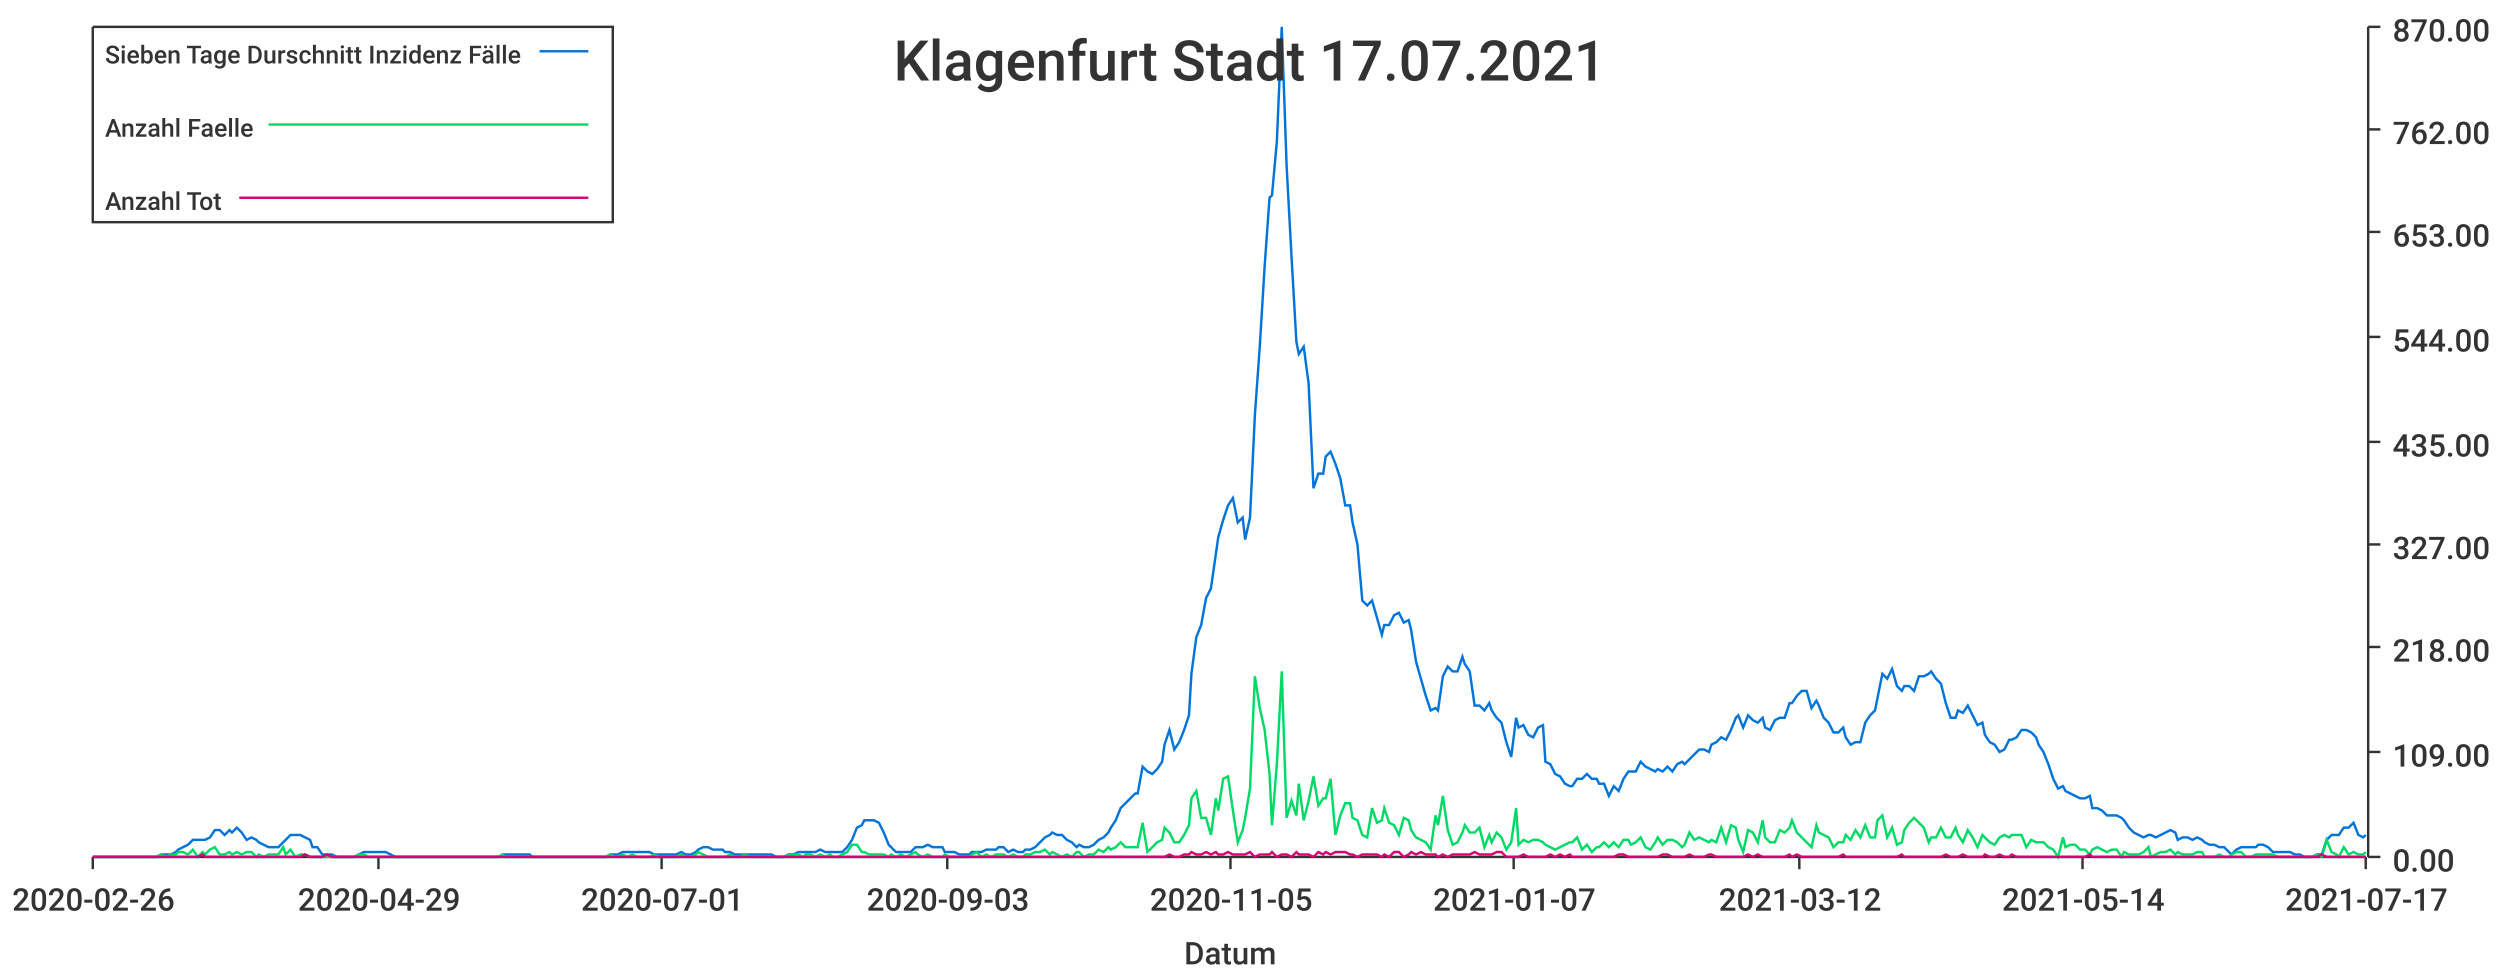
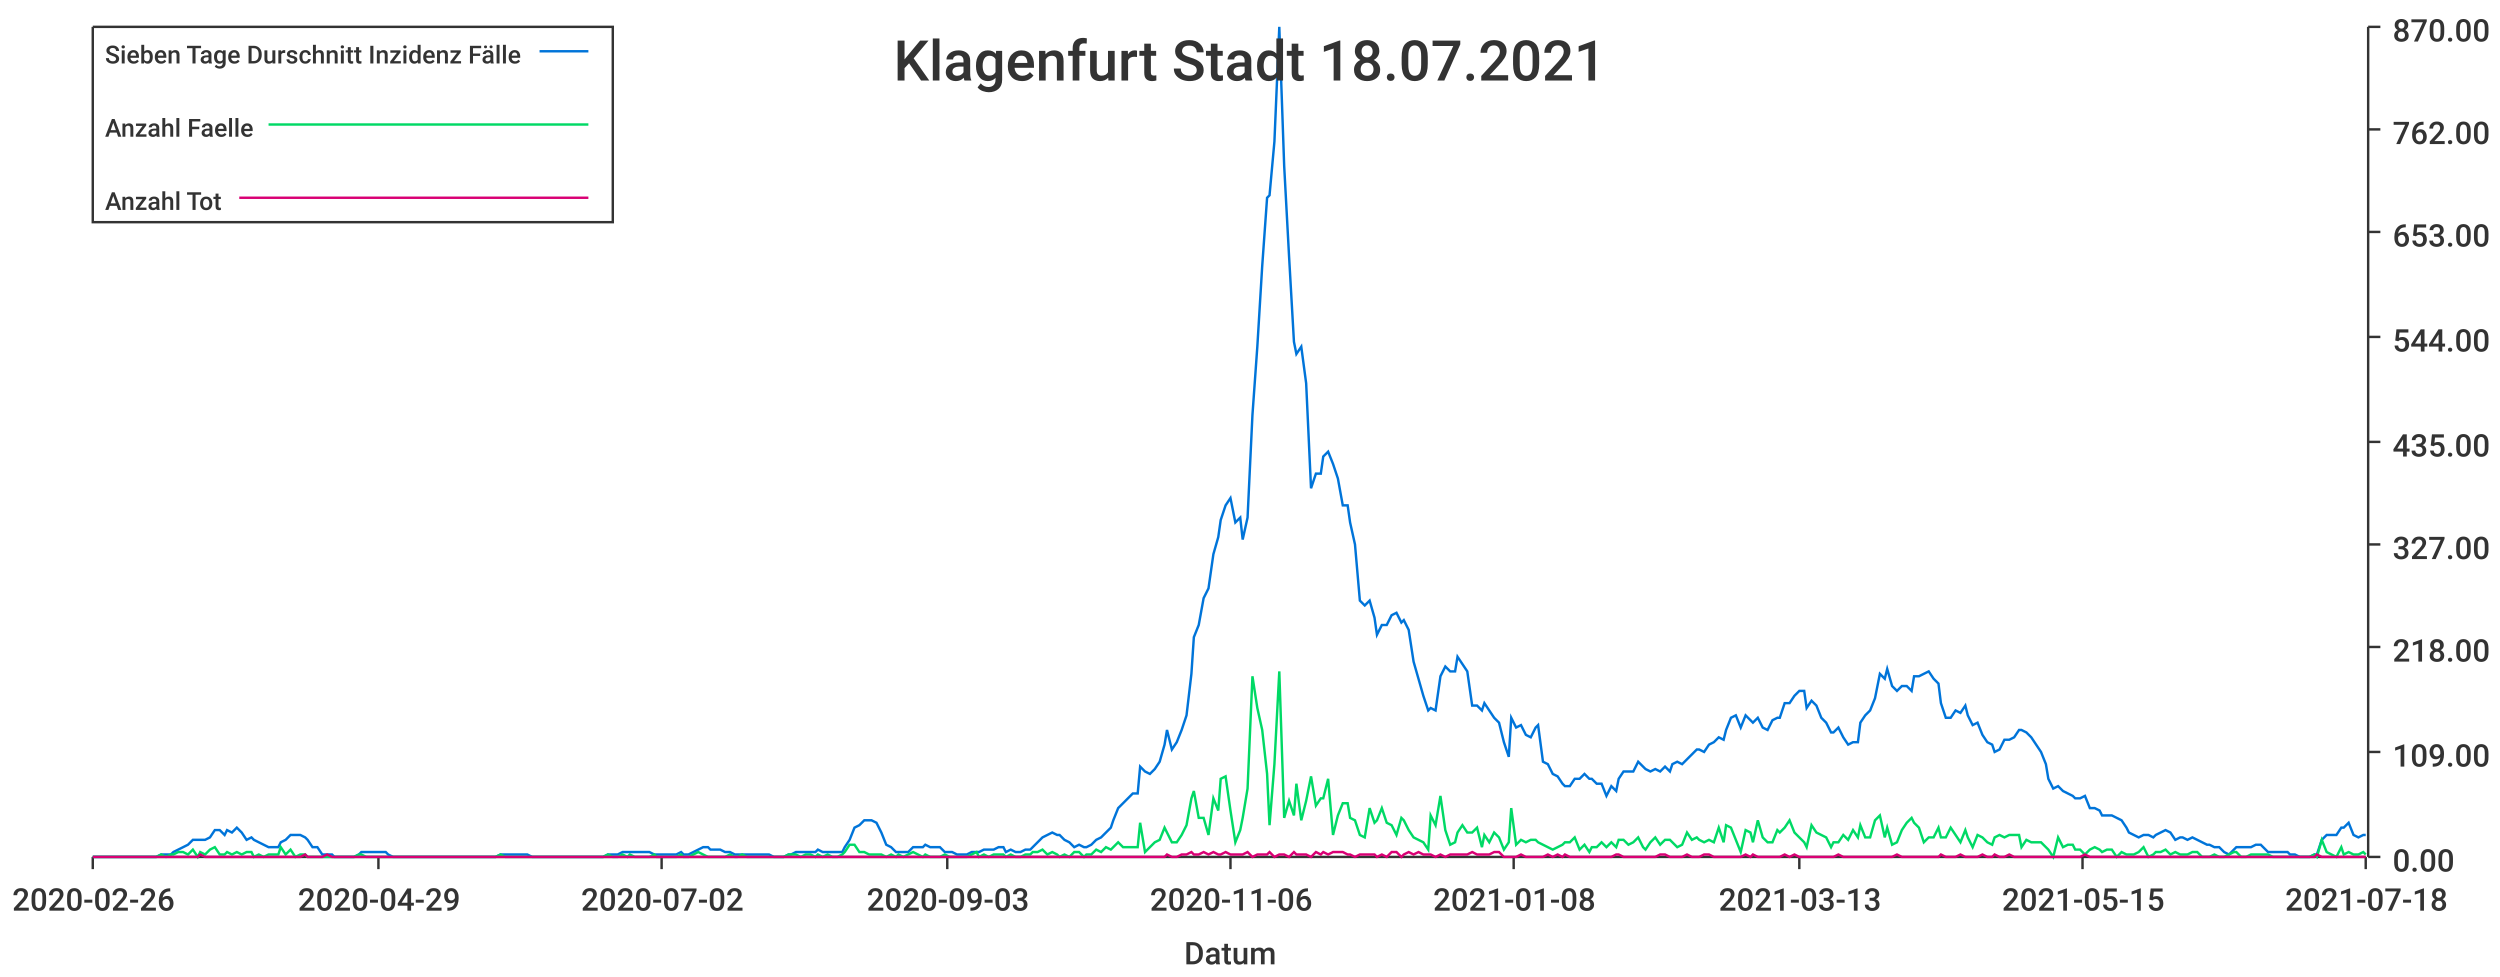
<svg xmlns="http://www.w3.org/2000/svg" width="1024" height="400">\n<path d="M 0 0 L 1024 0 L 1024 400 L 0 400 L 0 0" style="stroke-width:0;stroke:rgba(255,255,255,1.0);fill:rgba(255,255,255,1.0)" />
  <path d="M 38 11 L 969 11 L 969 351 L 38 351 L 38 11" style="stroke-width:0;stroke:rgba(255,255,255,1.0);fill:rgba(255,255,255,1.0)" />
  <path d="M 38 351 L 969 351" style="stroke-width:1;stroke:rgba(51,51,51,1.0);fill:none" />
  <path d="M 38 351 L 38 356" style="stroke-width:1;stroke:rgba(51,51,51,1.0);fill:none" />
  <text x="5" y="373" style="stroke-width:0;stroke:none;fill:rgba(51,51,51,1.0);font-size:12.8px;font-family:'Roboto Medium',sans-serif">2020-02-26</text>
  <path d="M 155 351 L 155 356" style="stroke-width:1;stroke:rgba(51,51,51,1.0);fill:none" />
  <text x="122" y="373" style="stroke-width:0;stroke:none;fill:rgba(51,51,51,1.0);font-size:12.8px;font-family:'Roboto Medium',sans-serif">2020-04-29</text>
  <path d="M 271 351 L 271 356" style="stroke-width:1;stroke:rgba(51,51,51,1.0);fill:none" />
-   <text x="238" y="373" style="stroke-width:0;stroke:none;fill:rgba(51,51,51,1.0);font-size:12.8px;font-family:'Roboto Medium',sans-serif">2020-07-01</text>
+   <text x="238" y="373" style="stroke-width:0;stroke:none;fill:rgba(51,51,51,1.0);font-size:12.8px;font-family:'Roboto Medium',sans-serif">2020-07-02</text>
  <path d="M 388 351 L 388 356" style="stroke-width:1;stroke:rgba(51,51,51,1.0);fill:none" />
  <text x="355" y="373" style="stroke-width:0;stroke:none;fill:rgba(51,51,51,1.0);font-size:12.8px;font-family:'Roboto Medium',sans-serif">2020-09-03</text>
  <path d="M 504 351 L 504 356" style="stroke-width:1;stroke:rgba(51,51,51,1.0);fill:none" />
-   <text x="471" y="373" style="stroke-width:0;stroke:none;fill:rgba(51,51,51,1.0);font-size:12.8px;font-family:'Roboto Medium',sans-serif">2020-11-05</text>
+   <text x="471" y="373" style="stroke-width:0;stroke:none;fill:rgba(51,51,51,1.0);font-size:12.8px;font-family:'Roboto Medium',sans-serif">2020-11-06</text>
  <path d="M 620 351 L 620 356" style="stroke-width:1;stroke:rgba(51,51,51,1.0);fill:none" />
-   <text x="587" y="373" style="stroke-width:0;stroke:none;fill:rgba(51,51,51,1.0);font-size:12.8px;font-family:'Roboto Medium',sans-serif">2021-01-07</text>
+   <text x="587" y="373" style="stroke-width:0;stroke:none;fill:rgba(51,51,51,1.0);font-size:12.8px;font-family:'Roboto Medium',sans-serif">2021-01-08</text>
  <path d="M 737 351 L 737 356" style="stroke-width:1;stroke:rgba(51,51,51,1.0);fill:none" />
-   <text x="704" y="373" style="stroke-width:0;stroke:none;fill:rgba(51,51,51,1.0);font-size:12.8px;font-family:'Roboto Medium',sans-serif">2021-03-12</text>
+   <text x="704" y="373" style="stroke-width:0;stroke:none;fill:rgba(51,51,51,1.0);font-size:12.8px;font-family:'Roboto Medium',sans-serif">2021-03-13</text>
  <path d="M 853 351 L 853 356" style="stroke-width:1;stroke:rgba(51,51,51,1.0);fill:none" />
-   <text x="820" y="373" style="stroke-width:0;stroke:none;fill:rgba(51,51,51,1.0);font-size:12.8px;font-family:'Roboto Medium',sans-serif">2021-05-14</text>
+   <text x="820" y="373" style="stroke-width:0;stroke:none;fill:rgba(51,51,51,1.0);font-size:12.8px;font-family:'Roboto Medium',sans-serif">2021-05-15</text>
  <path d="M 969 351 L 969 356" style="stroke-width:1;stroke:rgba(51,51,51,1.0);fill:none" />
-   <text x="936" y="373" style="stroke-width:0;stroke:none;fill:rgba(51,51,51,1.0);font-size:12.8px;font-family:'Roboto Medium',sans-serif">2021-07-17</text>
+   <text x="936" y="373" style="stroke-width:0;stroke:none;fill:rgba(51,51,51,1.0);font-size:12.8px;font-family:'Roboto Medium',sans-serif">2021-07-18</text>
  <text x="485" y="395" style="stroke-width:0;stroke:none;fill:rgba(51,51,51,1.0);font-size:12.8px;font-family:'Roboto Medium',sans-serif">Datum</text>
  <path d="M 970 351 L 970 11" style="stroke-width:1;stroke:rgba(51,51,51,1.0);fill:none" />
  <path d="M 970 351 L 975 351" style="stroke-width:1;stroke:rgba(51,51,51,1.0);fill:none" />
  <text x="980" y="357" style="stroke-width:0;stroke:none;fill:rgba(51,51,51,1.0);font-size:12.8px;font-family:'Roboto Medium',sans-serif">0.00</text>
  <path d="M 970 308 L 975 308" style="stroke-width:1;stroke:rgba(51,51,51,1.0);fill:none" />
  <text x="980" y="314" style="stroke-width:0;stroke:none;fill:rgba(51,51,51,1.0);font-size:12.8px;font-family:'Roboto Medium',sans-serif">109.00</text>
  <path d="M 970 265 L 975 265" style="stroke-width:1;stroke:rgba(51,51,51,1.0);fill:none" />
  <text x="980" y="271" style="stroke-width:0;stroke:none;fill:rgba(51,51,51,1.0);font-size:12.8px;font-family:'Roboto Medium',sans-serif">218.00</text>
  <path d="M 970 223 L 975 223" style="stroke-width:1;stroke:rgba(51,51,51,1.0);fill:none" />
  <text x="980" y="229" style="stroke-width:0;stroke:none;fill:rgba(51,51,51,1.0);font-size:12.8px;font-family:'Roboto Medium',sans-serif">327.00</text>
  <path d="M 970 181 L 975 181" style="stroke-width:1;stroke:rgba(51,51,51,1.0);fill:none" />
  <text x="980" y="187" style="stroke-width:0;stroke:none;fill:rgba(51,51,51,1.0);font-size:12.8px;font-family:'Roboto Medium',sans-serif">435.00</text>
  <path d="M 970 138 L 975 138" style="stroke-width:1;stroke:rgba(51,51,51,1.0);fill:none" />
  <text x="980" y="144" style="stroke-width:0;stroke:none;fill:rgba(51,51,51,1.0);font-size:12.8px;font-family:'Roboto Medium',sans-serif">544.00</text>
  <path d="M 970 95 L 975 95" style="stroke-width:1;stroke:rgba(51,51,51,1.0);fill:none" />
  <text x="980" y="101" style="stroke-width:0;stroke:none;fill:rgba(51,51,51,1.0);font-size:12.8px;font-family:'Roboto Medium',sans-serif">653.00</text>
  <path d="M 970 53 L 975 53" style="stroke-width:1;stroke:rgba(51,51,51,1.0);fill:none" />
  <text x="980" y="59" style="stroke-width:0;stroke:none;fill:rgba(51,51,51,1.0);font-size:12.8px;font-family:'Roboto Medium',sans-serif">762.00</text>
  <path d="M 970 11 L 975 11" style="stroke-width:1;stroke:rgba(51,51,51,1.0);fill:none" />
  <text x="980" y="17" style="stroke-width:0;stroke:none;fill:rgba(51,51,51,1.0);font-size:12.8px;font-family:'Roboto Medium',sans-serif">870.00</text>
-   <path d="M 38 351 L 40 351 L 42 351 L 44 351 L 46 351 L 48 351 L 50 351 L 51 351 L 53 351 L 55 351 L 57 351 L 59 351 L 61 351 L 62 351 L 64 351 L 66 350 L 68 350 L 70 350 L 72 349 L 73 348 L 75 347 L 77 346 L 79 344 L 81 344 L 83 344 L 84 344 L 86 343 L 88 340 L 90 340 L 92 342 L 94 340 L 95 341 L 97 339 L 99 341 L 101 344 L 103 343 L 105 344 L 106 345 L 108 346 L 110 347 L 112 347 L 114 347 L 116 345 L 117 344 L 119 342 L 121 342 L 123 342 L 125 343 L 127 344 L 128 347 L 130 347 L 132 350 L 134 350 L 136 350 L 138 351 L 139 351 L 141 351 L 143 351 L 145 351 L 147 350 L 149 349 L 151 349 L 152 349 L 154 349 L 156 349 L 158 349 L 160 350 L 162 351 L 163 351 L 165 351 L 167 351 L 169 351 L 171 351 L 173 351 L 174 351 L 176 351 L 178 351 L 180 351 L 182 351 L 184 351 L 185 351 L 187 351 L 189 351 L 191 351 L 193 351 L 195 351 L 196 351 L 198 351 L 200 351 L 202 351 L 204 351 L 206 350 L 207 350 L 209 350 L 211 350 L 213 350 L 215 350 L 217 350 L 218 351 L 220 351 L 222 351 L 224 351 L 226 351 L 228 351 L 229 351 L 231 351 L 233 351 L 235 351 L 237 351 L 239 351 L 240 351 L 242 351 L 244 351 L 246 351 L 248 351 L 250 350 L 252 350 L 253 350 L 255 349 L 257 349 L 259 349 L 261 349 L 263 349 L 264 349 L 266 349 L 268 350 L 270 350 L 272 350 L 274 350 L 275 350 L 277 350 L 279 349 L 281 350 L 283 350 L 285 349 L 286 348 L 288 347 L 290 347 L 292 348 L 294 348 L 296 348 L 297 349 L 299 349 L 301 350 L 303 350 L 305 350 L 307 350 L 308 350 L 310 350 L 312 350 L 314 350 L 316 350 L 318 351 L 319 351 L 321 351 L 323 350 L 325 350 L 327 349 L 329 349 L 330 349 L 332 349 L 334 349 L 336 348 L 338 349 L 340 349 L 341 349 L 343 349 L 345 349 L 347 347 L 349 344 L 351 339 L 353 338 L 354 336 L 356 336 L 358 336 L 360 337 L 362 341 L 364 346 L 365 347 L 367 349 L 369 349 L 371 349 L 373 349 L 375 347 L 376 347 L 378 347 L 380 346 L 382 347 L 384 347 L 386 347 L 387 349 L 389 349 L 391 349 L 393 350 L 395 350 L 397 350 L 398 349 L 400 349 L 402 349 L 404 348 L 406 348 L 408 348 L 409 347 L 411 347 L 413 349 L 415 348 L 417 349 L 419 349 L 420 348 L 422 348 L 424 347 L 426 345 L 428 343 L 430 342 L 431 341 L 433 342 L 435 342 L 437 344 L 439 345 L 441 347 L 442 346 L 444 347 L 446 347 L 448 346 L 450 344 L 452 343 L 454 341 L 455 339 L 457 336 L 459 331 L 461 329 L 463 327 L 465 325 L 466 325 L 468 314 L 470 316 L 472 317 L 474 315 L 476 312 L 477 305 L 479 299 L 481 307 L 483 304 L 485 299 L 487 293 L 488 276 L 490 261 L 492 256 L 494 245 L 496 241 L 498 227 L 499 220 L 501 213 L 503 207 L 505 204 L 507 214 L 509 212 L 510 221 L 512 212 L 514 170 L 516 142 L 518 109 L 520 81 L 521 80 L 523 58 L 525 11 L 527 68 L 529 105 L 531 140 L 532 145 L 534 142 L 536 157 L 538 200 L 540 194 L 542 194 L 543 187 L 545 185 L 547 190 L 549 196 L 551 207 L 553 207 L 554 214 L 556 223 L 558 246 L 560 248 L 562 246 L 564 253 L 566 260 L 567 256 L 569 256 L 571 252 L 573 251 L 575 255 L 577 254 L 578 258 L 580 271 L 582 278 L 584 285 L 586 291 L 588 290 L 589 291 L 591 277 L 593 273 L 595 275 L 597 275 L 599 269 L 600 272 L 602 275 L 604 289 L 606 289 L 608 291 L 610 288 L 611 291 L 613 294 L 615 296 L 617 304 L 619 310 L 621 294 L 622 298 L 624 297 L 626 301 L 628 302 L 630 298 L 632 297 L 633 312 L 635 313 L 637 317 L 639 318 L 641 321 L 643 322 L 644 322 L 646 319 L 648 319 L 650 317 L 652 319 L 654 319 L 655 321 L 657 321 L 659 326 L 661 322 L 663 324 L 665 319 L 667 316 L 668 316 L 670 316 L 672 312 L 674 314 L 676 315 L 678 316 L 679 315 L 681 316 L 683 314 L 685 316 L 687 313 L 689 312 L 690 313 L 692 311 L 694 309 L 696 307 L 698 307 L 700 308 L 701 305 L 703 304 L 705 302 L 707 303 L 709 299 L 711 294 L 712 293 L 714 298 L 716 293 L 718 295 L 720 296 L 722 294 L 723 298 L 725 299 L 727 295 L 729 294 L 731 294 L 733 288 L 734 288 L 736 285 L 738 283 L 740 283 L 742 290 L 744 287 L 745 289 L 747 294 L 749 296 L 751 300 L 753 300 L 755 298 L 756 302 L 758 305 L 760 304 L 762 304 L 764 296 L 766 293 L 768 291 L 769 286 L 771 276 L 773 278 L 775 274 L 777 281 L 779 283 L 780 281 L 782 281 L 784 283 L 786 277 L 788 277 L 790 276 L 791 275 L 793 278 L 795 280 L 797 288 L 799 294 L 801 294 L 802 291 L 804 292 L 806 289 L 808 293 L 810 297 L 812 296 L 813 301 L 815 304 L 817 305 L 819 308 L 821 307 L 823 303 L 824 303 L 826 302 L 828 299 L 830 299 L 832 300 L 834 302 L 835 305 L 837 308 L 839 313 L 841 319 L 843 323 L 845 322 L 846 324 L 848 325 L 850 326 L 852 327 L 854 327 L 856 326 L 857 331 L 859 331 L 861 332 L 863 334 L 865 334 L 867 334 L 869 335 L 870 336 L 872 339 L 874 341 L 876 342 L 878 343 L 880 342 L 881 342 L 883 343 L 885 342 L 887 341 L 889 340 L 891 341 L 892 344 L 894 343 L 896 343 L 898 344 L 900 343 L 902 344 L 903 345 L 905 346 L 907 346 L 909 347 L 911 347 L 913 349 L 914 350 L 916 348 L 918 347 L 920 347 L 922 347 L 924 347 L 925 346 L 927 346 L 929 347 L 931 349 L 933 349 L 935 349 L 936 349 L 938 349 L 940 350 L 942 350 L 944 351 L 946 351 L 947 351 L 949 350 L 951 350 L 953 344 L 955 342 L 957 342 L 958 342 L 960 339 L 962 339 L 964 337 L 966 342 L 968 343 L 969 342" style="stroke-width:1;stroke:rgba(0,116,217,1.0);fill:none" />
-   <path d="M 38 351 L 40 351 L 42 351 L 44 351 L 46 351 L 48 351 L 50 351 L 51 351 L 53 351 L 55 351 L 57 351 L 59 351 L 61 351 L 62 351 L 64 351 L 66 350 L 68 351 L 70 350 L 72 350 L 73 349 L 75 349 L 77 350 L 79 348 L 81 351 L 83 349 L 84 350 L 86 348 L 88 347 L 90 350 L 92 350 L 94 349 L 95 350 L 97 349 L 99 350 L 101 349 L 103 349 L 105 351 L 106 350 L 108 351 L 110 350 L 112 350 L 114 350 L 116 347 L 117 350 L 119 348 L 121 351 L 123 350 L 125 350 L 127 351 L 128 351 L 130 351 L 132 351 L 134 351 L 136 351 L 138 351 L 139 351 L 141 351 L 143 351 L 145 351 L 147 350 L 149 350 L 151 351 L 152 351 L 154 351 L 156 351 L 158 351 L 160 351 L 162 351 L 163 351 L 165 351 L 167 351 L 169 351 L 171 351 L 173 351 L 174 351 L 176 351 L 178 351 L 180 351 L 182 351 L 184 351 L 185 351 L 187 351 L 189 351 L 191 351 L 193 351 L 195 351 L 196 351 L 198 351 L 200 351 L 202 351 L 204 351 L 206 350 L 207 351 L 209 351 L 211 351 L 213 351 L 215 351 L 217 351 L 218 351 L 220 351 L 222 351 L 224 351 L 226 351 L 228 351 L 229 351 L 231 351 L 233 351 L 235 351 L 237 351 L 239 351 L 240 351 L 242 351 L 244 351 L 246 351 L 248 351 L 250 350 L 252 351 L 253 351 L 255 350 L 257 351 L 259 350 L 261 351 L 263 351 L 264 351 L 266 351 L 268 350 L 270 351 L 272 351 L 274 351 L 275 351 L 277 351 L 279 350 L 281 351 L 283 351 L 285 350 L 286 349 L 288 350 L 290 351 L 292 351 L 294 351 L 296 351 L 297 351 L 299 350 L 301 351 L 303 351 L 305 350 L 307 351 L 308 351 L 310 351 L 312 351 L 314 351 L 316 351 L 318 351 L 319 351 L 321 351 L 323 350 L 325 350 L 327 350 L 329 351 L 330 350 L 332 350 L 334 351 L 336 350 L 338 351 L 340 350 L 341 351 L 343 351 L 345 350 L 347 349 L 349 346 L 351 346 L 353 349 L 354 349 L 356 350 L 358 350 L 360 350 L 362 350 L 364 351 L 365 350 L 367 351 L 369 350 L 371 351 L 373 350 L 375 349 L 376 350 L 378 351 L 380 350 L 382 351 L 384 351 L 386 351 L 387 350 L 389 351 L 391 351 L 393 351 L 395 351 L 397 351 L 398 350 L 400 349 L 402 351 L 404 350 L 406 351 L 408 350 L 409 350 L 411 350 L 413 351 L 415 350 L 417 351 L 419 351 L 420 350 L 422 350 L 424 349 L 426 349 L 428 348 L 430 350 L 431 349 L 433 350 L 435 351 L 437 350 L 439 351 L 441 349 L 442 349 L 444 351 L 446 350 L 448 350 L 450 348 L 452 349 L 454 347 L 455 348 L 457 347 L 459 345 L 461 347 L 463 347 L 465 347 L 466 347 L 468 337 L 470 349 L 472 347 L 474 345 L 476 344 L 477 339 L 479 341 L 481 345 L 483 345 L 485 342 L 487 338 L 488 327 L 490 324 L 492 335 L 494 335 L 496 342 L 498 327 L 499 332 L 501 319 L 503 318 L 505 332 L 507 345 L 509 340 L 510 335 L 512 323 L 514 277 L 516 290 L 518 299 L 520 317 L 521 338 L 523 313 L 525 275 L 527 335 L 529 328 L 531 334 L 532 321 L 534 336 L 536 328 L 538 318 L 540 330 L 542 327 L 543 327 L 545 319 L 547 342 L 549 334 L 551 329 L 553 329 L 554 335 L 556 336 L 558 342 L 560 343 L 562 331 L 564 337 L 566 336 L 567 331 L 569 337 L 571 338 L 573 342 L 575 335 L 577 336 L 578 340 L 580 343 L 582 344 L 584 345 L 586 348 L 588 334 L 589 338 L 591 326 L 593 340 L 595 346 L 597 345 L 599 341 L 600 338 L 602 341 L 604 341 L 606 339 L 608 347 L 610 342 L 611 345 L 613 341 L 615 343 L 617 348 L 619 345 L 621 331 L 622 346 L 624 344 L 626 345 L 628 344 L 630 344 L 632 345 L 633 346 L 635 347 L 637 348 L 639 347 L 641 346 L 643 345 L 644 345 L 646 343 L 648 348 L 650 346 L 652 349 L 654 347 L 655 347 L 657 345 L 659 347 L 661 345 L 663 347 L 665 344 L 667 344 L 668 346 L 670 345 L 672 343 L 674 347 L 676 348 L 678 345 L 679 343 L 681 346 L 683 344 L 685 344 L 687 345 L 689 347 L 690 346 L 692 341 L 694 344 L 696 343 L 698 344 L 700 345 L 701 344 L 703 345 L 705 339 L 707 345 L 709 338 L 711 339 L 712 344 L 714 349 L 716 340 L 718 341 L 720 345 L 722 336 L 723 343 L 725 345 L 727 345 L 729 340 L 731 341 L 733 339 L 734 336 L 736 341 L 738 343 L 740 345 L 742 347 L 744 338 L 745 341 L 747 342 L 749 343 L 751 347 L 753 345 L 755 345 L 756 342 L 758 344 L 760 340 L 762 343 L 764 338 L 766 343 L 768 343 L 769 336 L 771 334 L 773 343 L 775 339 L 777 346 L 779 345 L 780 340 L 782 337 L 784 335 L 786 337 L 788 339 L 790 345 L 791 343 L 793 343 L 795 339 L 797 343 L 799 343 L 801 339 L 802 342 L 804 345 L 806 340 L 808 343 L 810 347 L 812 342 L 813 343 L 815 345 L 817 346 L 819 343 L 821 342 L 823 343 L 824 342 L 826 342 L 828 342 L 830 347 L 832 344 L 834 345 L 835 345 L 837 345 L 839 347 L 841 348 L 843 351 L 845 343 L 846 347 L 848 346 L 850 346 L 852 348 L 854 348 L 856 350 L 857 348 L 859 347 L 861 348 L 863 349 L 865 348 L 867 348 L 869 351 L 870 349 L 872 350 L 874 350 L 876 350 L 878 349 L 880 347 L 881 351 L 883 350 L 885 349 L 887 349 L 889 348 L 891 350 L 892 349 L 894 350 L 896 350 L 898 350 L 900 349 L 902 349 L 903 351 L 905 351 L 907 351 L 909 350 L 911 351 L 913 351 L 914 350 L 916 349 L 918 349 L 920 351 L 922 351 L 924 350 L 925 350 L 927 350 L 929 350 L 931 350 L 933 351 L 935 351 L 936 351 L 938 351 L 940 351 L 942 351 L 944 351 L 946 351 L 947 351 L 949 350 L 951 351 L 953 344 L 955 349 L 957 350 L 958 351 L 960 347 L 962 350 L 964 349 L 966 350 L 968 350 L 969 349" style="stroke-width:1;stroke:rgba(0,217,101,1.0);fill:none" />
-   <path d="M 38 351 L 40 351 L 42 351 L 44 351 L 46 351 L 48 351 L 50 351 L 51 351 L 53 351 L 55 351 L 57 351 L 59 351 L 61 351 L 62 351 L 64 351 L 66 351 L 68 351 L 70 351 L 72 351 L 73 351 L 75 351 L 77 351 L 79 351 L 81 351 L 83 350 L 84 351 L 86 351 L 88 351 L 90 351 L 92 351 L 94 351 L 95 351 L 97 351 L 99 351 L 101 351 L 103 351 L 105 351 L 106 351 L 108 351 L 110 351 L 112 351 L 114 351 L 116 351 L 117 351 L 119 351 L 121 351 L 123 351 L 125 350 L 127 351 L 128 351 L 130 351 L 132 351 L 134 350 L 136 351 L 138 351 L 139 351 L 141 351 L 143 351 L 145 351 L 147 351 L 149 351 L 151 351 L 152 351 L 154 351 L 156 351 L 158 351 L 160 351 L 162 351 L 163 351 L 165 351 L 167 351 L 169 351 L 171 351 L 173 351 L 174 351 L 176 351 L 178 351 L 180 351 L 182 351 L 184 351 L 185 351 L 187 351 L 189 351 L 191 351 L 193 351 L 195 351 L 196 351 L 198 351 L 200 351 L 202 351 L 204 351 L 206 351 L 207 351 L 209 351 L 211 351 L 213 351 L 215 351 L 217 351 L 218 351 L 220 351 L 222 351 L 224 351 L 226 351 L 228 351 L 229 351 L 231 351 L 233 351 L 235 351 L 237 351 L 239 351 L 240 351 L 242 351 L 244 351 L 246 351 L 248 351 L 250 351 L 252 351 L 253 351 L 255 351 L 257 351 L 259 351 L 261 351 L 263 351 L 264 351 L 266 351 L 268 351 L 270 351 L 272 351 L 274 351 L 275 351 L 277 351 L 279 351 L 281 351 L 283 351 L 285 351 L 286 351 L 288 351 L 290 351 L 292 351 L 294 351 L 296 351 L 297 351 L 299 351 L 301 351 L 303 351 L 305 351 L 307 351 L 308 351 L 310 351 L 312 351 L 314 351 L 316 351 L 318 351 L 319 351 L 321 351 L 323 351 L 325 351 L 327 351 L 329 351 L 330 351 L 332 351 L 334 351 L 336 351 L 338 351 L 340 351 L 341 351 L 343 351 L 345 351 L 347 351 L 349 351 L 351 351 L 353 351 L 354 351 L 356 351 L 358 351 L 360 351 L 362 351 L 364 351 L 365 351 L 367 351 L 369 351 L 371 351 L 373 351 L 375 351 L 376 351 L 378 351 L 380 351 L 382 351 L 384 351 L 386 351 L 387 351 L 389 351 L 391 351 L 393 351 L 395 351 L 397 351 L 398 351 L 400 351 L 402 351 L 404 351 L 406 351 L 408 351 L 409 351 L 411 351 L 413 351 L 415 351 L 417 351 L 419 351 L 420 351 L 422 351 L 424 351 L 426 351 L 428 351 L 430 351 L 431 351 L 433 351 L 435 351 L 437 351 L 439 351 L 441 351 L 442 351 L 444 351 L 446 351 L 448 351 L 450 351 L 452 351 L 454 351 L 455 351 L 457 351 L 459 351 L 461 351 L 463 351 L 465 351 L 466 351 L 468 351 L 470 351 L 472 351 L 474 351 L 476 351 L 477 351 L 479 350 L 481 351 L 483 351 L 485 350 L 487 350 L 488 349 L 490 350 L 492 350 L 494 349 L 496 350 L 498 349 L 499 350 L 501 350 L 503 349 L 505 350 L 507 350 L 509 350 L 510 350 L 512 349 L 514 351 L 516 350 L 518 350 L 520 350 L 521 349 L 523 351 L 525 350 L 527 350 L 529 351 L 531 349 L 532 350 L 534 350 L 536 350 L 538 351 L 540 349 L 542 350 L 543 349 L 545 350 L 547 349 L 549 349 L 551 349 L 553 350 L 554 350 L 556 351 L 558 350 L 560 350 L 562 350 L 564 350 L 566 351 L 567 350 L 569 351 L 571 349 L 573 349 L 575 351 L 577 350 L 578 349 L 580 350 L 582 349 L 584 350 L 586 350 L 588 350 L 589 351 L 591 350 L 593 351 L 595 350 L 597 350 L 599 350 L 600 350 L 602 350 L 604 349 L 606 350 L 608 350 L 610 350 L 611 350 L 613 349 L 615 349 L 617 351 L 619 351 L 621 351 L 622 351 L 624 350 L 626 351 L 628 351 L 630 351 L 632 351 L 633 351 L 635 350 L 637 351 L 639 350 L 641 351 L 643 350 L 644 351 L 646 351 L 648 351 L 650 351 L 652 351 L 654 351 L 655 351 L 657 351 L 659 351 L 661 351 L 663 350 L 665 350 L 667 351 L 668 351 L 670 351 L 672 351 L 674 351 L 676 351 L 678 351 L 679 351 L 681 350 L 683 350 L 685 351 L 687 351 L 689 351 L 690 351 L 692 350 L 694 351 L 696 351 L 698 351 L 700 350 L 701 350 L 703 351 L 705 351 L 707 351 L 709 351 L 711 351 L 712 351 L 714 351 L 716 350 L 718 351 L 720 350 L 722 351 L 723 351 L 725 351 L 727 351 L 729 351 L 731 351 L 733 350 L 734 351 L 736 350 L 738 351 L 740 351 L 742 351 L 744 351 L 745 351 L 747 351 L 749 351 L 751 351 L 753 351 L 755 350 L 756 351 L 758 351 L 760 351 L 762 351 L 764 351 L 766 351 L 768 351 L 769 351 L 771 351 L 773 351 L 775 351 L 777 351 L 779 350 L 780 351 L 782 351 L 784 351 L 786 351 L 788 351 L 790 351 L 791 351 L 793 351 L 795 351 L 797 350 L 799 351 L 801 351 L 802 351 L 804 350 L 806 351 L 808 351 L 810 351 L 812 351 L 813 350 L 815 351 L 817 351 L 819 350 L 821 351 L 823 351 L 824 350 L 826 351 L 828 351 L 830 351 L 832 351 L 834 351 L 835 351 L 837 351 L 839 351 L 841 351 L 843 351 L 845 351 L 846 351 L 848 351 L 850 351 L 852 351 L 854 351 L 856 350 L 857 351 L 859 351 L 861 351 L 863 351 L 865 351 L 867 351 L 869 351 L 870 351 L 872 351 L 874 351 L 876 351 L 878 351 L 880 351 L 881 351 L 883 351 L 885 351 L 887 351 L 889 351 L 891 351 L 892 351 L 894 351 L 896 351 L 898 351 L 900 351 L 902 351 L 903 351 L 905 351 L 907 351 L 909 351 L 911 351 L 913 351 L 914 351 L 916 351 L 918 351 L 920 351 L 922 351 L 924 351 L 925 351 L 927 351 L 929 351 L 931 351 L 933 351 L 935 351 L 936 351 L 938 351 L 940 351 L 942 351 L 944 351 L 946 351 L 947 351 L 949 351 L 951 350 L 953 351 L 955 351 L 957 351 L 958 351 L 960 351 L 962 351 L 964 351 L 966 351 L 968 351 L 969 351" style="stroke-width:1;stroke:rgba(217,0,116,1.0);fill:none" />
-   <text x="366" y="33" style="stroke-width:0;stroke:none;fill:rgba(51,51,51,1.0);font-size:23.0px;font-family:'Roboto Medium',sans-serif">Klagenfurt Stadt 17.07.2021</text>
+   <path d="M 38 351 L 40 351 L 42 351 L 44 351 L 46 351 L 48 351 L 49 351 L 51 351 L 53 351 L 55 351 L 57 351 L 59 351 L 60 351 L 62 351 L 64 351 L 66 350 L 68 350 L 70 350 L 71 349 L 73 348 L 75 347 L 77 346 L 79 344 L 81 344 L 82 344 L 84 344 L 86 343 L 88 340 L 90 340 L 92 342 L 93 340 L 95 341 L 97 339 L 99 341 L 101 344 L 103 343 L 104 344 L 106 345 L 108 346 L 110 347 L 112 347 L 114 347 L 115 345 L 117 344 L 119 342 L 121 342 L 123 342 L 125 343 L 126 344 L 128 347 L 130 347 L 132 350 L 134 350 L 136 350 L 137 351 L 139 351 L 141 351 L 143 351 L 145 351 L 147 350 L 148 349 L 150 349 L 152 349 L 154 349 L 156 349 L 158 349 L 159 350 L 161 351 L 163 351 L 165 351 L 167 351 L 169 351 L 170 351 L 172 351 L 174 351 L 176 351 L 178 351 L 180 351 L 181 351 L 183 351 L 185 351 L 187 351 L 189 351 L 191 351 L 192 351 L 194 351 L 196 351 L 198 351 L 200 351 L 202 351 L 203 351 L 205 350 L 207 350 L 209 350 L 211 350 L 213 350 L 214 350 L 216 350 L 218 351 L 220 351 L 222 351 L 224 351 L 225 351 L 227 351 L 229 351 L 231 351 L 233 351 L 235 351 L 236 351 L 238 351 L 240 351 L 242 351 L 244 351 L 246 351 L 247 351 L 249 350 L 251 350 L 253 350 L 255 349 L 257 349 L 258 349 L 260 349 L 262 349 L 264 349 L 266 349 L 268 350 L 269 350 L 271 350 L 273 350 L 275 350 L 277 350 L 279 349 L 280 350 L 282 350 L 284 349 L 286 348 L 288 347 L 290 347 L 291 348 L 293 348 L 295 348 L 297 349 L 299 349 L 301 350 L 302 350 L 304 350 L 306 350 L 308 350 L 310 350 L 312 350 L 313 350 L 315 350 L 317 351 L 319 351 L 321 351 L 323 350 L 324 350 L 326 349 L 328 349 L 330 349 L 332 349 L 334 349 L 335 348 L 337 349 L 339 349 L 341 349 L 343 349 L 345 349 L 346 347 L 348 344 L 350 339 L 352 338 L 354 336 L 356 336 L 357 336 L 359 337 L 361 341 L 363 346 L 365 347 L 367 349 L 368 349 L 370 349 L 372 349 L 374 347 L 376 347 L 378 347 L 379 346 L 381 347 L 383 347 L 385 347 L 387 349 L 389 349 L 390 349 L 392 350 L 394 350 L 396 350 L 398 349 L 400 349 L 401 349 L 403 348 L 405 348 L 407 348 L 409 347 L 411 347 L 412 349 L 414 348 L 416 349 L 418 349 L 420 348 L 422 348 L 423 347 L 425 345 L 427 343 L 429 342 L 431 341 L 433 342 L 434 342 L 436 344 L 438 345 L 440 347 L 442 346 L 444 347 L 445 347 L 447 346 L 449 344 L 451 343 L 453 341 L 455 339 L 456 336 L 458 331 L 460 329 L 462 327 L 464 325 L 466 325 L 467 314 L 469 316 L 471 317 L 473 315 L 475 312 L 477 305 L 478 299 L 480 307 L 482 304 L 484 299 L 486 293 L 488 276 L 489 261 L 491 256 L 493 245 L 495 241 L 497 227 L 499 220 L 500 213 L 502 207 L 504 204 L 506 214 L 508 212 L 509 221 L 511 212 L 513 170 L 515 142 L 517 109 L 519 81 L 520 80 L 522 58 L 524 11 L 526 68 L 528 105 L 530 140 L 531 145 L 533 142 L 535 157 L 537 200 L 539 194 L 541 194 L 542 187 L 544 185 L 546 190 L 548 196 L 550 207 L 552 207 L 553 214 L 555 223 L 557 246 L 559 248 L 561 246 L 563 253 L 564 260 L 566 256 L 568 256 L 570 252 L 572 251 L 574 255 L 575 254 L 577 258 L 579 271 L 581 278 L 583 285 L 585 291 L 586 290 L 588 291 L 590 277 L 592 273 L 594 275 L 596 275 L 597 269 L 599 272 L 601 275 L 603 289 L 605 289 L 607 291 L 608 288 L 610 291 L 612 294 L 614 296 L 616 304 L 618 310 L 619 294 L 621 298 L 623 297 L 625 301 L 627 302 L 629 298 L 630 297 L 632 312 L 634 313 L 636 317 L 638 318 L 640 321 L 641 322 L 643 322 L 645 319 L 647 319 L 649 317 L 651 319 L 652 319 L 654 321 L 656 321 L 658 326 L 660 322 L 662 324 L 663 319 L 665 316 L 667 316 L 669 316 L 671 312 L 673 314 L 674 315 L 676 316 L 678 315 L 680 316 L 682 314 L 684 316 L 685 313 L 687 312 L 689 313 L 691 311 L 693 309 L 695 307 L 696 307 L 698 308 L 700 305 L 702 304 L 704 302 L 706 303 L 707 299 L 709 294 L 711 293 L 713 298 L 715 293 L 717 295 L 718 296 L 720 294 L 722 298 L 724 299 L 726 295 L 728 294 L 729 294 L 731 288 L 733 288 L 735 285 L 737 283 L 739 283 L 740 290 L 742 287 L 744 289 L 746 294 L 748 296 L 750 300 L 751 300 L 753 298 L 755 302 L 757 305 L 759 304 L 761 304 L 762 296 L 764 293 L 766 291 L 768 286 L 770 276 L 772 278 L 773 274 L 775 281 L 777 283 L 779 281 L 781 281 L 783 283 L 784 277 L 786 277 L 788 276 L 790 275 L 792 278 L 794 280 L 795 288 L 797 294 L 799 294 L 801 291 L 803 292 L 805 289 L 806 293 L 808 297 L 810 296 L 812 301 L 814 304 L 816 305 L 817 308 L 819 307 L 821 303 L 823 303 L 825 302 L 827 299 L 828 299 L 830 300 L 832 302 L 834 305 L 836 308 L 838 313 L 839 319 L 841 323 L 843 322 L 845 324 L 847 325 L 849 326 L 850 327 L 852 327 L 854 326 L 856 331 L 858 331 L 860 332 L 861 334 L 863 334 L 865 334 L 867 335 L 869 336 L 871 339 L 872 341 L 874 342 L 876 343 L 878 342 L 880 342 L 882 343 L 883 342 L 885 341 L 887 340 L 889 341 L 891 344 L 893 343 L 894 343 L 896 344 L 898 343 L 900 344 L 902 345 L 904 346 L 905 346 L 907 347 L 909 347 L 911 349 L 913 350 L 915 348 L 916 347 L 918 347 L 920 347 L 922 347 L 924 346 L 926 346 L 927 347 L 929 349 L 931 349 L 933 349 L 935 349 L 937 349 L 938 350 L 940 350 L 942 351 L 944 351 L 946 351 L 948 350 L 949 350 L 951 344 L 953 342 L 955 342 L 957 342 L 959 339 L 960 339 L 962 337 L 964 342 L 966 343 L 968 342 L 969 342" style="stroke-width:1;stroke:rgba(0,116,217,1.0);fill:none" />
+   <path d="M 38 351 L 40 351 L 42 351 L 44 351 L 46 351 L 48 351 L 49 351 L 51 351 L 53 351 L 55 351 L 57 351 L 59 351 L 60 351 L 62 351 L 64 351 L 66 350 L 68 351 L 70 350 L 71 350 L 73 349 L 75 349 L 77 350 L 79 348 L 81 351 L 82 349 L 84 350 L 86 348 L 88 347 L 90 350 L 92 350 L 93 349 L 95 350 L 97 349 L 99 350 L 101 349 L 103 349 L 104 351 L 106 350 L 108 351 L 110 350 L 112 350 L 114 350 L 115 347 L 117 350 L 119 348 L 121 351 L 123 350 L 125 350 L 126 351 L 128 351 L 130 351 L 132 351 L 134 351 L 136 351 L 137 351 L 139 351 L 141 351 L 143 351 L 145 351 L 147 350 L 148 350 L 150 351 L 152 351 L 154 351 L 156 351 L 158 351 L 159 351 L 161 351 L 163 351 L 165 351 L 167 351 L 169 351 L 170 351 L 172 351 L 174 351 L 176 351 L 178 351 L 180 351 L 181 351 L 183 351 L 185 351 L 187 351 L 189 351 L 191 351 L 192 351 L 194 351 L 196 351 L 198 351 L 200 351 L 202 351 L 203 351 L 205 350 L 207 351 L 209 351 L 211 351 L 213 351 L 214 351 L 216 351 L 218 351 L 220 351 L 222 351 L 224 351 L 225 351 L 227 351 L 229 351 L 231 351 L 233 351 L 235 351 L 236 351 L 238 351 L 240 351 L 242 351 L 244 351 L 246 351 L 247 351 L 249 350 L 251 351 L 253 351 L 255 350 L 257 351 L 258 350 L 260 351 L 262 351 L 264 351 L 266 351 L 268 350 L 269 351 L 271 351 L 273 351 L 275 351 L 277 351 L 279 350 L 280 351 L 282 351 L 284 350 L 286 349 L 288 350 L 290 351 L 291 351 L 293 351 L 295 351 L 297 351 L 299 350 L 301 351 L 302 351 L 304 350 L 306 351 L 308 351 L 310 351 L 312 351 L 313 351 L 315 351 L 317 351 L 319 351 L 321 351 L 323 350 L 324 350 L 326 350 L 328 351 L 330 350 L 332 350 L 334 351 L 335 350 L 337 351 L 339 350 L 341 351 L 343 351 L 345 350 L 346 349 L 348 346 L 350 346 L 352 349 L 354 349 L 356 350 L 357 350 L 359 350 L 361 350 L 363 351 L 365 350 L 367 351 L 368 350 L 370 351 L 372 350 L 374 349 L 376 350 L 378 351 L 379 350 L 381 351 L 383 351 L 385 351 L 387 350 L 389 351 L 390 351 L 392 351 L 394 351 L 396 351 L 398 350 L 400 349 L 401 351 L 403 350 L 405 351 L 407 350 L 409 350 L 411 350 L 412 351 L 414 350 L 416 351 L 418 351 L 420 350 L 422 350 L 423 349 L 425 349 L 427 348 L 429 350 L 431 349 L 433 350 L 434 351 L 436 350 L 438 351 L 440 349 L 442 349 L 444 351 L 445 350 L 447 350 L 449 348 L 451 349 L 453 347 L 455 348 L 456 347 L 458 345 L 460 347 L 462 347 L 464 347 L 466 347 L 467 337 L 469 349 L 471 347 L 473 345 L 475 344 L 477 339 L 478 341 L 480 345 L 482 345 L 484 342 L 486 338 L 488 327 L 489 324 L 491 335 L 493 335 L 495 342 L 497 327 L 499 332 L 500 319 L 502 318 L 504 332 L 506 345 L 508 340 L 509 335 L 511 323 L 513 277 L 515 290 L 517 299 L 519 317 L 520 338 L 522 313 L 524 275 L 526 335 L 528 328 L 530 334 L 531 321 L 533 336 L 535 328 L 537 318 L 539 330 L 541 327 L 542 327 L 544 319 L 546 342 L 548 334 L 550 329 L 552 329 L 553 335 L 555 336 L 557 342 L 559 343 L 561 331 L 563 337 L 564 336 L 566 331 L 568 337 L 570 338 L 572 342 L 574 335 L 575 336 L 577 340 L 579 343 L 581 344 L 583 345 L 585 348 L 586 334 L 588 338 L 590 326 L 592 340 L 594 346 L 596 345 L 597 341 L 599 338 L 601 341 L 603 341 L 605 339 L 607 347 L 608 342 L 610 345 L 612 341 L 614 343 L 616 348 L 618 345 L 619 331 L 621 346 L 623 344 L 625 345 L 627 344 L 629 344 L 630 345 L 632 346 L 634 347 L 636 348 L 638 347 L 640 346 L 641 345 L 643 345 L 645 343 L 647 348 L 649 346 L 651 349 L 652 347 L 654 347 L 656 345 L 658 347 L 660 345 L 662 347 L 663 344 L 665 344 L 667 346 L 669 345 L 671 343 L 673 347 L 674 348 L 676 345 L 678 343 L 680 346 L 682 344 L 684 344 L 685 345 L 687 347 L 689 346 L 691 341 L 693 344 L 695 343 L 696 344 L 698 345 L 700 344 L 702 345 L 704 339 L 706 345 L 707 338 L 709 339 L 711 344 L 713 349 L 715 340 L 717 341 L 718 345 L 720 336 L 722 343 L 724 345 L 726 345 L 728 340 L 729 341 L 731 339 L 733 336 L 735 341 L 737 343 L 739 345 L 740 347 L 742 338 L 744 341 L 746 342 L 748 343 L 750 347 L 751 345 L 753 345 L 755 342 L 757 344 L 759 340 L 761 343 L 762 338 L 764 343 L 766 343 L 768 336 L 770 334 L 772 343 L 773 339 L 775 346 L 777 345 L 779 340 L 781 337 L 783 335 L 784 337 L 786 339 L 788 345 L 790 343 L 792 343 L 794 339 L 795 343 L 797 343 L 799 339 L 801 342 L 803 345 L 805 340 L 806 343 L 808 347 L 810 342 L 812 343 L 814 345 L 816 346 L 817 343 L 819 342 L 821 343 L 823 342 L 825 342 L 827 342 L 828 347 L 830 344 L 832 345 L 834 345 L 836 345 L 838 347 L 839 348 L 841 351 L 843 343 L 845 347 L 847 346 L 849 346 L 850 348 L 852 348 L 854 350 L 856 348 L 858 347 L 860 348 L 861 349 L 863 348 L 865 348 L 867 351 L 869 349 L 871 350 L 872 350 L 874 350 L 876 349 L 878 347 L 880 351 L 882 350 L 883 349 L 885 349 L 887 348 L 889 350 L 891 349 L 893 350 L 894 350 L 896 350 L 898 349 L 900 349 L 902 351 L 904 351 L 905 351 L 907 350 L 909 351 L 911 351 L 913 350 L 915 349 L 916 349 L 918 351 L 920 351 L 922 350 L 924 350 L 926 350 L 927 350 L 929 350 L 931 351 L 933 351 L 935 351 L 937 351 L 938 351 L 940 351 L 942 351 L 944 351 L 946 351 L 948 350 L 949 351 L 951 344 L 953 349 L 955 350 L 957 351 L 959 347 L 960 350 L 962 349 L 964 350 L 966 350 L 968 349 L 969 350" style="stroke-width:1;stroke:rgba(0,217,101,1.0);fill:none" />
+   <path d="M 38 351 L 40 351 L 42 351 L 44 351 L 46 351 L 48 351 L 49 351 L 51 351 L 53 351 L 55 351 L 57 351 L 59 351 L 60 351 L 62 351 L 64 351 L 66 351 L 68 351 L 70 351 L 71 351 L 73 351 L 75 351 L 77 351 L 79 351 L 81 351 L 82 350 L 84 351 L 86 351 L 88 351 L 90 351 L 92 351 L 93 351 L 95 351 L 97 351 L 99 351 L 101 351 L 103 351 L 104 351 L 106 351 L 108 351 L 110 351 L 112 351 L 114 351 L 115 351 L 117 351 L 119 351 L 121 351 L 123 351 L 125 350 L 126 351 L 128 351 L 130 351 L 132 351 L 134 350 L 136 351 L 137 351 L 139 351 L 141 351 L 143 351 L 145 351 L 147 351 L 148 351 L 150 351 L 152 351 L 154 351 L 156 351 L 158 351 L 159 351 L 161 351 L 163 351 L 165 351 L 167 351 L 169 351 L 170 351 L 172 351 L 174 351 L 176 351 L 178 351 L 180 351 L 181 351 L 183 351 L 185 351 L 187 351 L 189 351 L 191 351 L 192 351 L 194 351 L 196 351 L 198 351 L 200 351 L 202 351 L 203 351 L 205 351 L 207 351 L 209 351 L 211 351 L 213 351 L 214 351 L 216 351 L 218 351 L 220 351 L 222 351 L 224 351 L 225 351 L 227 351 L 229 351 L 231 351 L 233 351 L 235 351 L 236 351 L 238 351 L 240 351 L 242 351 L 244 351 L 246 351 L 247 351 L 249 351 L 251 351 L 253 351 L 255 351 L 257 351 L 258 351 L 260 351 L 262 351 L 264 351 L 266 351 L 268 351 L 269 351 L 271 351 L 273 351 L 275 351 L 277 351 L 279 351 L 280 351 L 282 351 L 284 351 L 286 351 L 288 351 L 290 351 L 291 351 L 293 351 L 295 351 L 297 351 L 299 351 L 301 351 L 302 351 L 304 351 L 306 351 L 308 351 L 310 351 L 312 351 L 313 351 L 315 351 L 317 351 L 319 351 L 321 351 L 323 351 L 324 351 L 326 351 L 328 351 L 330 351 L 332 351 L 334 351 L 335 351 L 337 351 L 339 351 L 341 351 L 343 351 L 345 351 L 346 351 L 348 351 L 350 351 L 352 351 L 354 351 L 356 351 L 357 351 L 359 351 L 361 351 L 363 351 L 365 351 L 367 351 L 368 351 L 370 351 L 372 351 L 374 351 L 376 351 L 378 351 L 379 351 L 381 351 L 383 351 L 385 351 L 387 351 L 389 351 L 390 351 L 392 351 L 394 351 L 396 351 L 398 351 L 400 351 L 401 351 L 403 351 L 405 351 L 407 351 L 409 351 L 411 351 L 412 351 L 414 351 L 416 351 L 418 351 L 420 351 L 422 351 L 423 351 L 425 351 L 427 351 L 429 351 L 431 351 L 433 351 L 434 351 L 436 351 L 438 351 L 440 351 L 442 351 L 444 351 L 445 351 L 447 351 L 449 351 L 451 351 L 453 351 L 455 351 L 456 351 L 458 351 L 460 351 L 462 351 L 464 351 L 466 351 L 467 351 L 469 351 L 471 351 L 473 351 L 475 351 L 477 351 L 478 350 L 480 351 L 482 351 L 484 350 L 486 350 L 488 349 L 489 350 L 491 350 L 493 349 L 495 350 L 497 349 L 499 350 L 500 350 L 502 349 L 504 350 L 506 350 L 508 350 L 509 350 L 511 349 L 513 351 L 515 350 L 517 350 L 519 350 L 520 349 L 522 351 L 524 350 L 526 350 L 528 351 L 530 349 L 531 350 L 533 350 L 535 350 L 537 351 L 539 349 L 541 350 L 542 349 L 544 350 L 546 349 L 548 349 L 550 349 L 552 350 L 553 350 L 555 351 L 557 350 L 559 350 L 561 350 L 563 350 L 564 351 L 566 350 L 568 351 L 570 349 L 572 349 L 574 351 L 575 350 L 577 349 L 579 350 L 581 349 L 583 350 L 585 350 L 586 350 L 588 351 L 590 350 L 592 351 L 594 350 L 596 350 L 597 350 L 599 350 L 601 350 L 603 349 L 605 350 L 607 350 L 608 350 L 610 350 L 612 349 L 614 349 L 616 351 L 618 351 L 619 351 L 621 351 L 623 350 L 625 351 L 627 351 L 629 351 L 630 351 L 632 351 L 634 350 L 636 351 L 638 350 L 640 351 L 641 350 L 643 351 L 645 351 L 647 351 L 649 351 L 651 351 L 652 351 L 654 351 L 656 351 L 658 351 L 660 351 L 662 350 L 663 350 L 665 351 L 667 351 L 669 351 L 671 351 L 673 351 L 674 351 L 676 351 L 678 351 L 680 350 L 682 350 L 684 351 L 685 351 L 687 351 L 689 351 L 691 350 L 693 351 L 695 351 L 696 351 L 698 350 L 700 350 L 702 351 L 704 351 L 706 351 L 707 351 L 709 351 L 711 351 L 713 351 L 715 350 L 717 351 L 718 350 L 720 351 L 722 351 L 724 351 L 726 351 L 728 351 L 729 351 L 731 350 L 733 351 L 735 350 L 737 351 L 739 351 L 740 351 L 742 351 L 744 351 L 746 351 L 748 351 L 750 351 L 751 351 L 753 350 L 755 351 L 757 351 L 759 351 L 761 351 L 762 351 L 764 351 L 766 351 L 768 351 L 770 351 L 772 351 L 773 351 L 775 351 L 777 350 L 779 351 L 781 351 L 783 351 L 784 351 L 786 351 L 788 351 L 790 351 L 792 351 L 794 351 L 795 350 L 797 351 L 799 351 L 801 351 L 803 350 L 805 351 L 806 351 L 808 351 L 810 351 L 812 350 L 814 351 L 816 351 L 817 350 L 819 351 L 821 351 L 823 350 L 825 351 L 827 351 L 828 351 L 830 351 L 832 351 L 834 351 L 836 351 L 838 351 L 839 351 L 841 351 L 843 351 L 845 351 L 847 351 L 849 351 L 850 351 L 852 351 L 854 350 L 856 351 L 858 351 L 860 351 L 861 351 L 863 351 L 865 351 L 867 351 L 869 351 L 871 351 L 872 351 L 874 351 L 876 351 L 878 351 L 880 351 L 882 351 L 883 351 L 885 351 L 887 351 L 889 351 L 891 351 L 893 351 L 894 351 L 896 351 L 898 351 L 900 351 L 902 351 L 904 351 L 905 351 L 907 351 L 909 351 L 911 351 L 913 351 L 915 351 L 916 351 L 918 351 L 920 351 L 922 351 L 924 351 L 926 351 L 927 351 L 929 351 L 931 351 L 933 351 L 935 351 L 937 351 L 938 351 L 940 351 L 942 351 L 944 351 L 946 351 L 948 351 L 949 350 L 951 351 L 953 351 L 955 351 L 957 351 L 959 351 L 960 351 L 962 351 L 964 351 L 966 351 L 968 351 L 969 351" style="stroke-width:1;stroke:rgba(217,0,116,1.0);fill:none" />
+   <text x="366" y="33" style="stroke-width:0;stroke:none;fill:rgba(51,51,51,1.0);font-size:23.0px;font-family:'Roboto Medium',sans-serif">Klagenfurt Stadt 18.07.2021</text>
  <path d="M 38 11 L 251 11 L 251 91 L 38 91 L 38 11" style="stroke-width:1;stroke:rgba(51,51,51,1.0);fill:rgba(255,255,255,1.0)" />
  <text x="43" y="26" style="stroke-width:0;stroke:none;fill:rgba(51,51,51,1.0);font-size:10.2px;font-family:'Roboto Medium',sans-serif">Sieben Tage Durschnitt Inzidenz Fälle</text>
  <path d="M 221 21 L 241 21" style="stroke-width:1;stroke:rgba(0,116,217,1.0);fill:none" />
  <text x="43" y="56" style="stroke-width:0;stroke:none;fill:rgba(51,51,51,1.0);font-size:10.2px;font-family:'Roboto Medium',sans-serif">Anzahl Faelle</text>
  <path d="M 110 51 L 241 51" style="stroke-width:1;stroke:rgba(0,217,101,1.0);fill:none" />
  <text x="43" y="86" style="stroke-width:0;stroke:none;fill:rgba(51,51,51,1.0);font-size:10.2px;font-family:'Roboto Medium',sans-serif">Anzahl Tot</text>
  <path d="M 98 81 L 241 81" style="stroke-width:1;stroke:rgba(217,0,116,1.0);fill:none" />
</svg>
